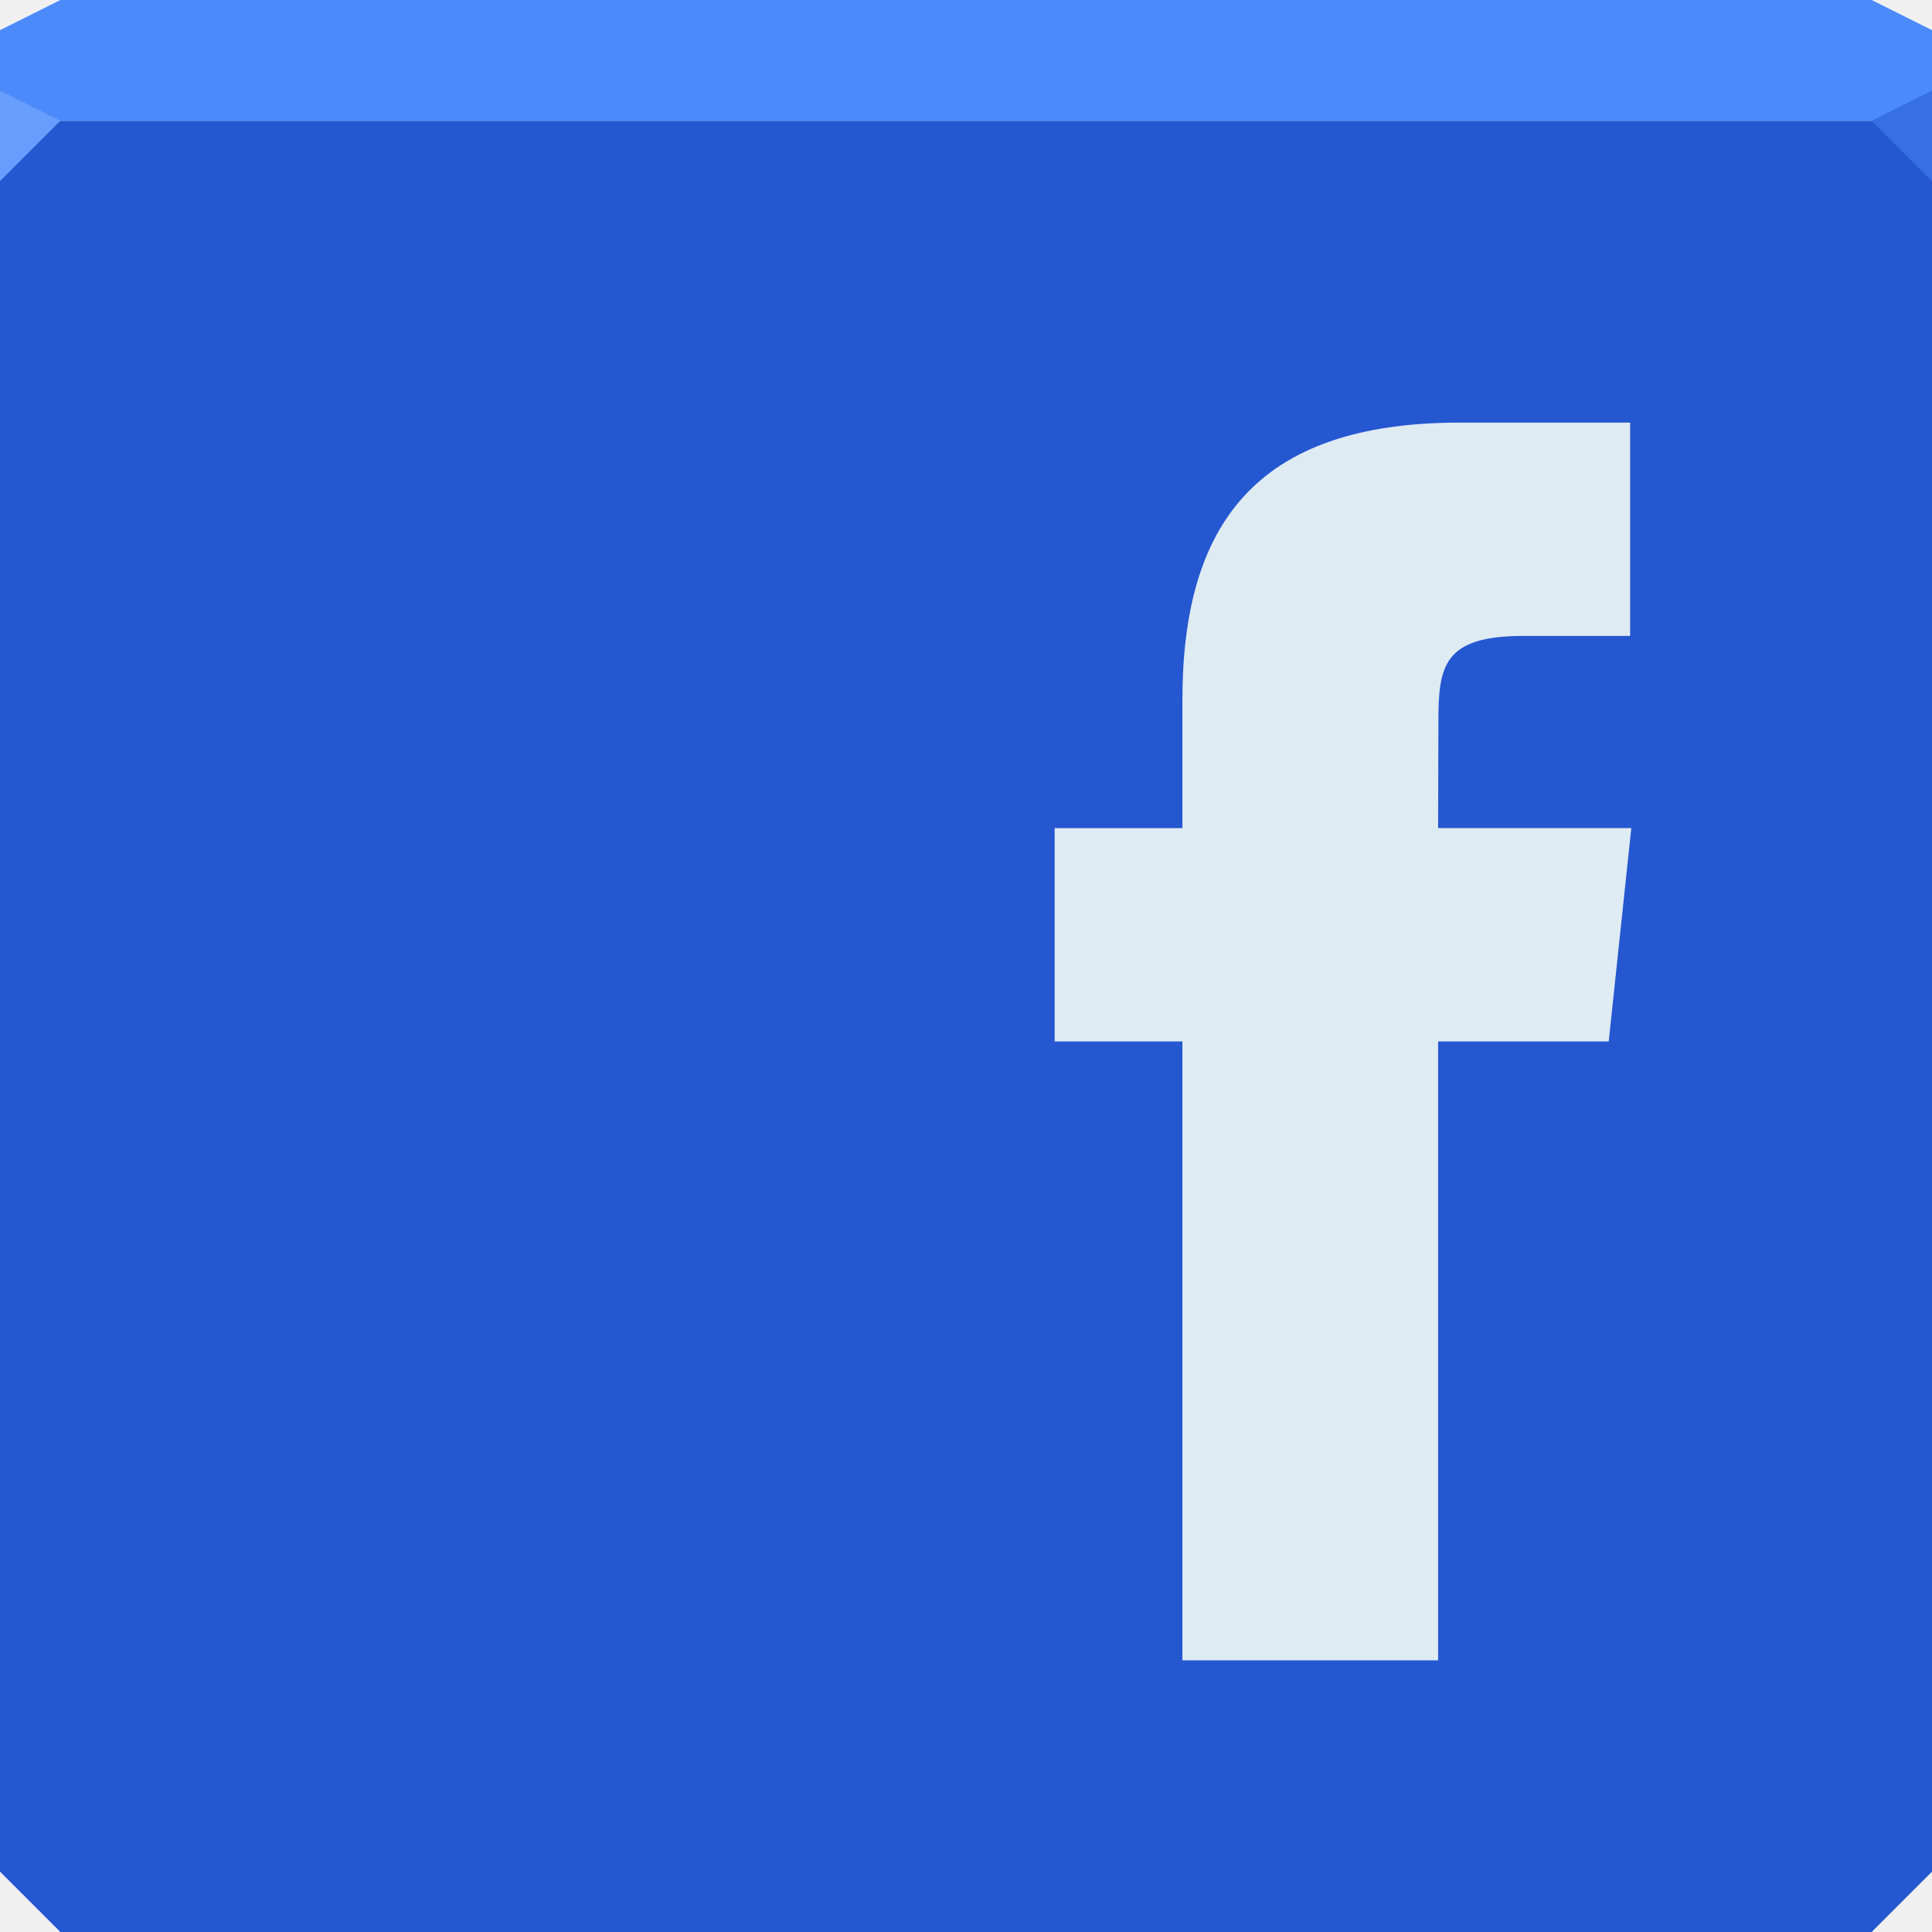
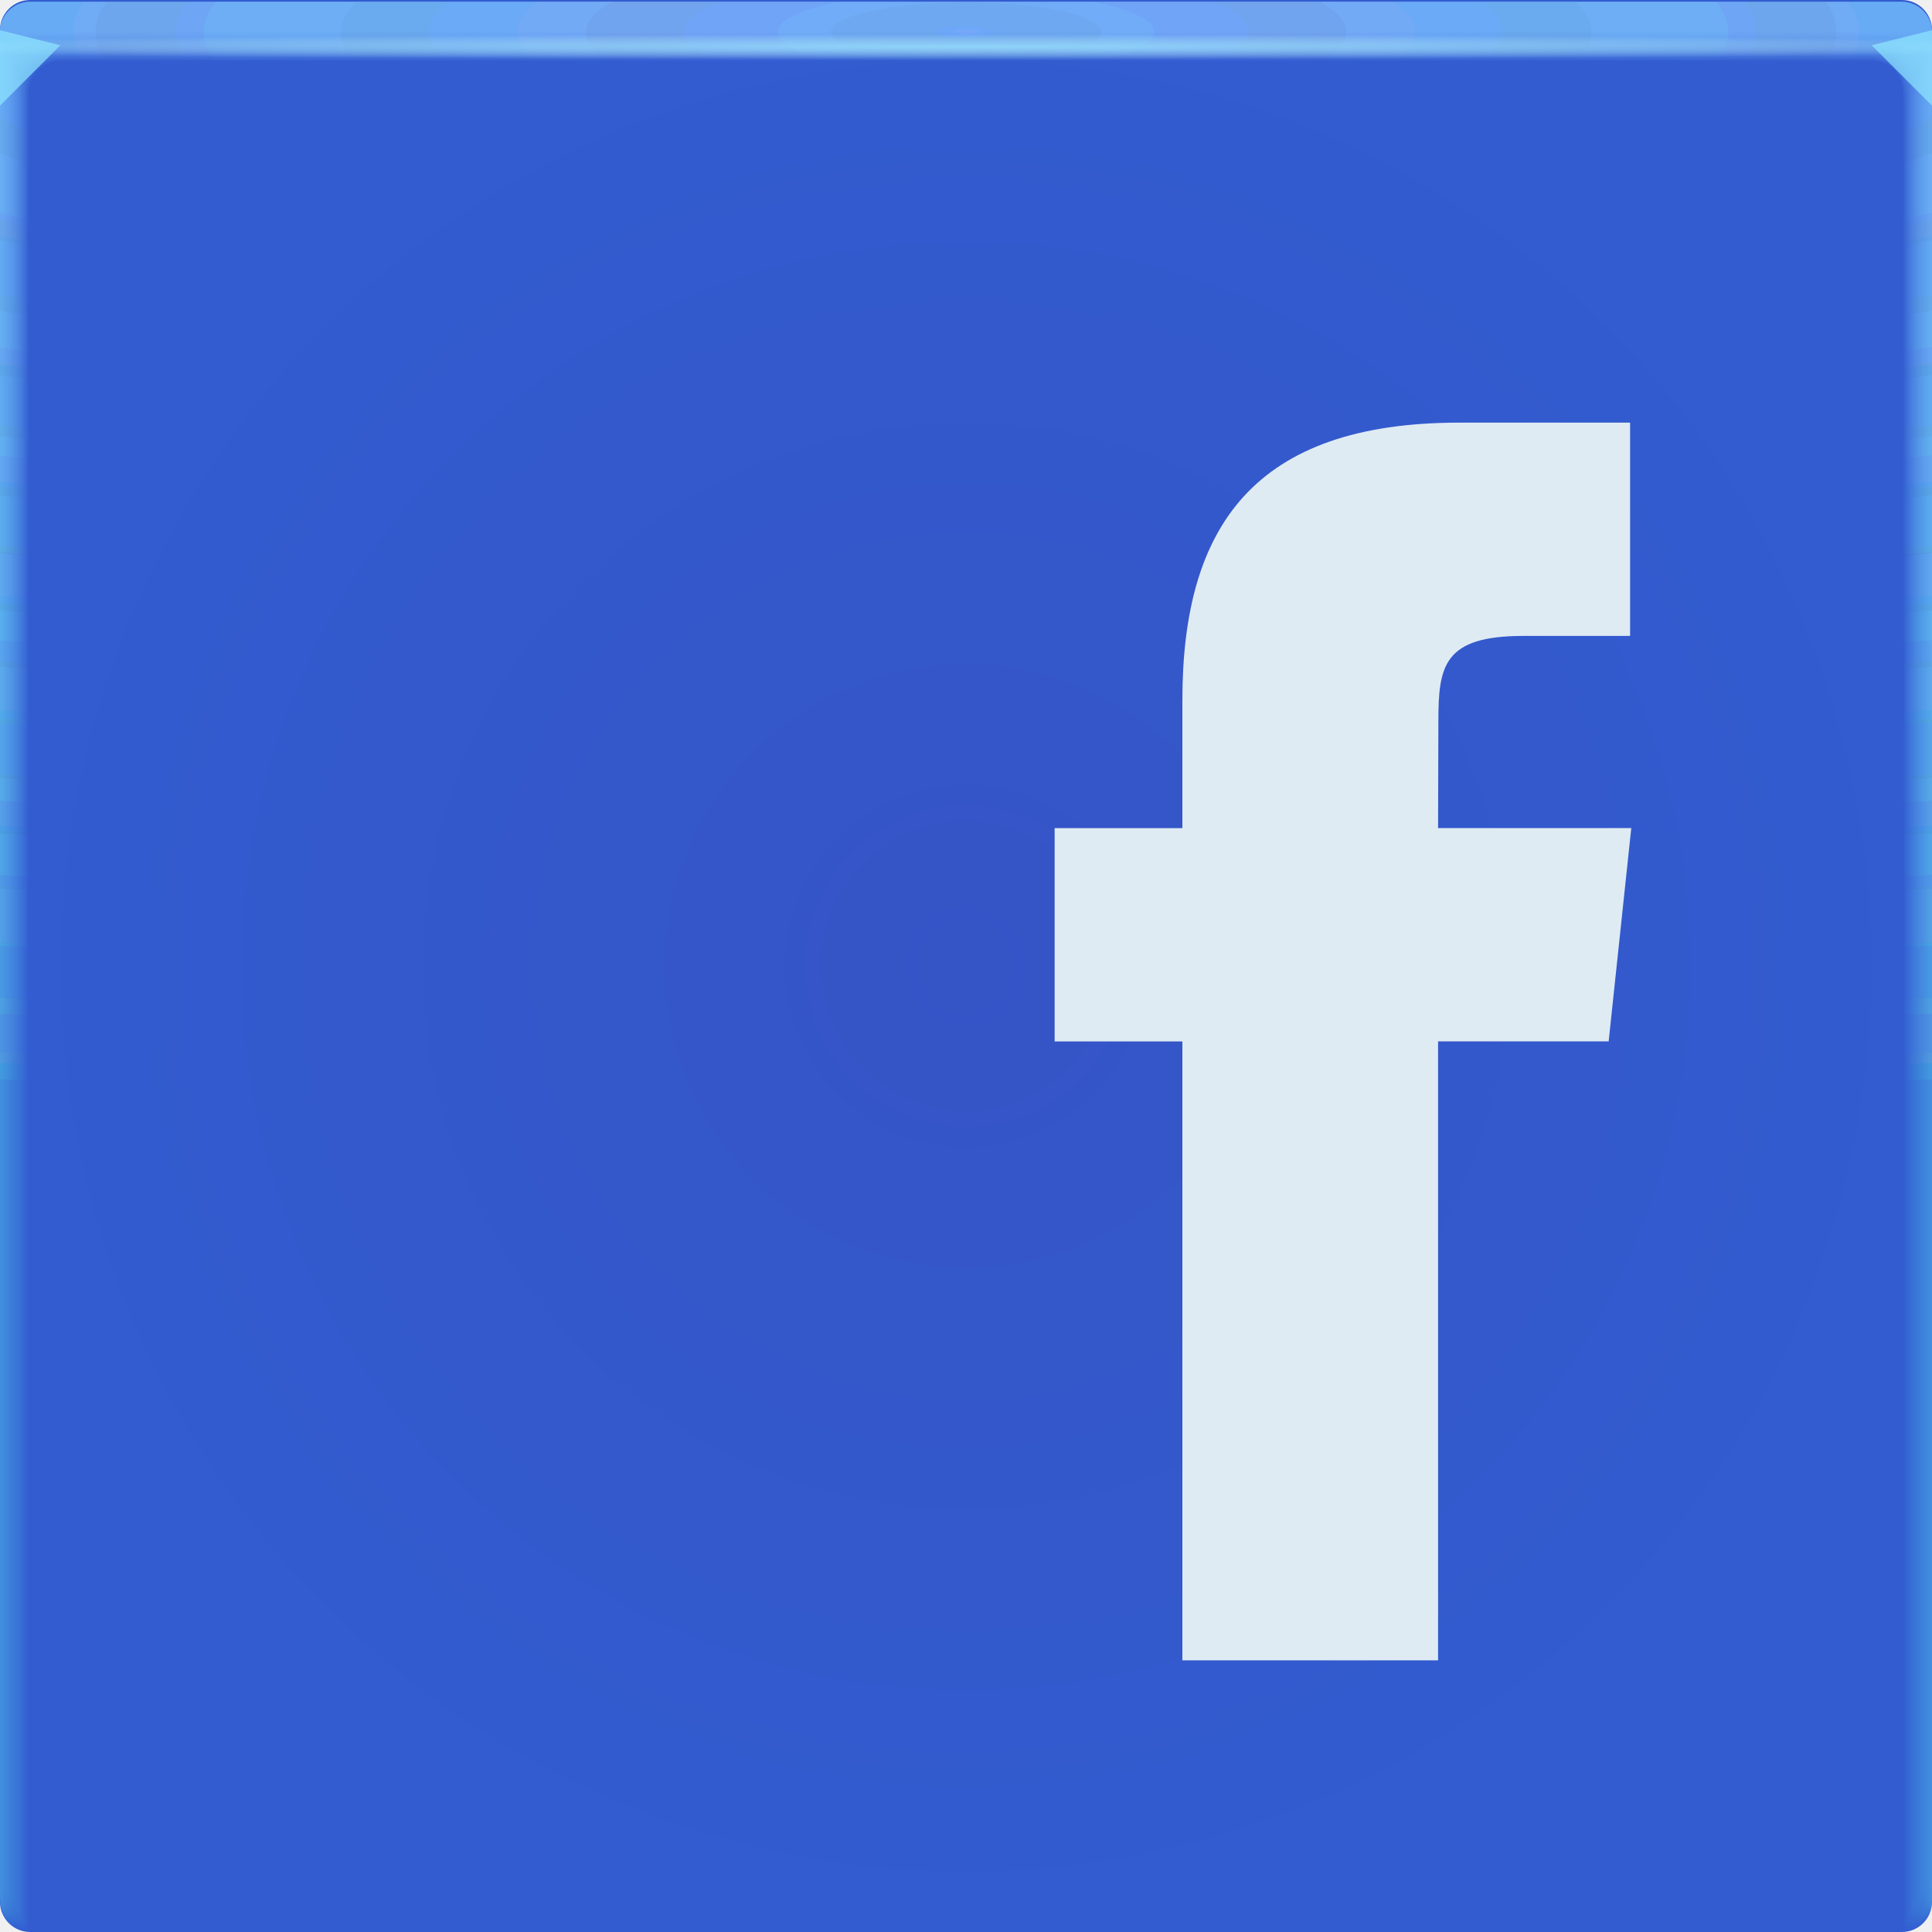
- <svg xmlns="http://www.w3.org/2000/svg" width="64" height="64" id="svg13094" version="1.1">
-   <defs id="defs13096" />
-   <path style="color:#000000;fill:#2557d1;fill-opacity:1;fill-rule:nonzero;stroke:none;stroke-width:2.286;marker:none;visibility:visible;display:inline;overflow:visible;enable-background:accumulate" d="M 0 4 L 0 34 L 0 62 L 2 64 L 32 64 L 62 64 L 64 62 L 64 34 L 64 4 L 32 4 L 0 4 z " id="path6498" />
-   <path style="color:#000000;fill:#4a8afb;fill-opacity:1;fill-rule:nonzero;stroke:none;marker:none;visibility:visible;display:inline;overflow:visible;enable-background:accumulate;stroke-width:2.286" d="M 2 0 L 0 1 L 0 4 L 32 4 L 64 4 L 64 1 L 62 0 L 32 0 L 2 0 z " id="path6502" />
-   <path style="fill:#689dfe;fill-opacity:1;fill-rule:nonzero" d="M 0,3 0,6 2,4 Z" id="path4298" />
-   <path d="M 64,6 62,4 64,3 z" id="path3028" style="fill:#376fe5;fill-opacity:1" />
-   <g id="g3043" transform="translate(-0.6250001,0.082283)" />
-   <g id="scalable" transform="matrix(1.038589,0,0,1.038589,1214.722,1878.812)" style="fill:#ffffff" />
-   <path id="path3049" d="M 47.639,55 H 39.169 V 34.498 h -4.232 v -7.065 h 4.232 V 23.191 C 39.169,17.427 41.558,14 48.348,14 h 5.652 v 7.066 h -3.533 c -2.643,0 -2.818,0.987 -2.818,2.83 l -0.01,3.536 h 6.4 L 53.291,34.498 H 47.639 V 55 z" style="fill:#dfebf3;fill-opacity:1" />
+ <svg xmlns="http://www.w3.org/2000/svg" xmlns:xlink="http://www.w3.org/1999/xlink" width="64" height="64" version="1.1">
+   <defs>
+     <radialGradient id="b-3" cx="32" cy="32" r="32" gradientUnits="userSpaceOnUse">
+       <stop stop-color="#3554c6" offset="0" />
+       <stop stop-color="#325cd0" offset="1" />
+     </radialGradient>
+     <radialGradient id="e-5-6" cx="35.574" cy="1.019" r="32" gradientTransform="matrix(0,1.1252,-5.1753,0,37.271,-39.029)" gradientUnits="userSpaceOnUse" xlink:href="#a-3-2" />
+     <linearGradient id="a-3-2">
+       <stop stop-color="#7bb4fb" stop-opacity=".11" offset="0" />
+       <stop stop-color="#6bf0ff" stop-opacity=".03" offset="1" />
+     </linearGradient>
+     <radialGradient id="f-6-9" cx="35.574" cy="1.036" r="32" gradientTransform="matrix(0,1.1252,-5.1753,0,37.363,-39.029)" gradientUnits="userSpaceOnUse" xlink:href="#a-3-2" />
+     <radialGradient id="g-2-1" cx="35.574" cy="1.055" r="32" gradientTransform="matrix(0,1.1252,-5.1753,0,37.458,-39.029)" gradientUnits="userSpaceOnUse" xlink:href="#a-3-2" />
+     <radialGradient id="h-2" cx="35.574" cy="1.071" r="32" gradientTransform="matrix(0,1.1252,-5.1753,0,37.544,-39.029)" gradientUnits="userSpaceOnUse" xlink:href="#a-3-2" />
+     <radialGradient id="i-7" cx="35.574" cy="1.091" r="32" gradientTransform="matrix(0,1.1252,-5.1753,0,37.648,-39.029)" gradientUnits="userSpaceOnUse" xlink:href="#a-3-2" />
+     <radialGradient id="j-0" cx="35.574" cy="1.113" r="32" gradientTransform="matrix(0,1.1252,-5.1753,0,37.758,-39.029)" gradientUnits="userSpaceOnUse" xlink:href="#a-3-2" />
+     <radialGradient id="k-9" cx="35.574" cy="1.135" r="32" gradientTransform="matrix(0,1.1252,-5.1753,0,37.875,-39.029)" gradientUnits="userSpaceOnUse" xlink:href="#a-3-2" />
+     <radialGradient id="l-3" cx="35.574" cy="1.159" r="32" gradientTransform="matrix(0,1.1252,-5.1753,0,38,-39.029)" gradientUnits="userSpaceOnUse" xlink:href="#a-3-2" />
+     <radialGradient id="m-6" cx="35.574" cy="1.18" r="32" gradientTransform="matrix(0,1.1252,-5.1753,0,38.107,-39.029)" gradientUnits="userSpaceOnUse" xlink:href="#a-3-2" />
+     <radialGradient id="n-0" cx="35.574" cy="1.208" r="32" gradientTransform="matrix(0,1.1252,-5.1753,0,38.252,-39.029)" gradientUnits="userSpaceOnUse" xlink:href="#a-3-2" />
+     <radialGradient id="o-6" cx="35.574" cy="1.239" r="32" gradientTransform="matrix(0,1.1252,-5.1753,0,38.411,-39.029)" gradientUnits="userSpaceOnUse" xlink:href="#a-3-2" />
+     <radialGradient id="p-2" cx="35.574" cy="1.273" r="32" gradientTransform="matrix(0,1.1252,-5.1753,0,38.587,-39.029)" gradientUnits="userSpaceOnUse" xlink:href="#a-3-2" />
+     <radialGradient id="q-6" cx="35.574" cy="1.304" r="32" gradientTransform="matrix(0,1.1252,-5.1753,0,38.75,-39.029)" gradientUnits="userSpaceOnUse" xlink:href="#a-3-2" />
+     <radialGradient id="r-1" cx="35.574" cy="1.346" r="32" gradientTransform="matrix(0,1.1252,-5.1753,0,38.966,-39.029)" gradientUnits="userSpaceOnUse" xlink:href="#a-3-2" />
+     <radialGradient id="s-8" cx="35.574" cy="1.393" r="32" gradientTransform="matrix(0,1.1252,-5.1753,0,39.208,-39.029)" gradientUnits="userSpaceOnUse" xlink:href="#a-3-2" />
+     <radialGradient id="t-7" cx="35.574" cy="1.439" r="32" gradientTransform="matrix(0,1.1252,-5.1753,0,39.446,-39.027)" gradientUnits="userSpaceOnUse" xlink:href="#a-3-2" />
+     <radialGradient id="u-9" cx="16.612" cy="1.481" r="32" gradientTransform="matrix(0 .013135 -1.2755 0 33.91 1.2789)" gradientUnits="userSpaceOnUse">
+       <stop stop-color="#9eeaff" stop-opacity=".749" offset="0" />
+       <stop stop-color="#d0fffa" stop-opacity=".004" offset="1" />
+     </radialGradient>
+   </defs>
+   <g>
+     <path d="m1 0c-0.554 0-1 0.446-1 1v62c0 0.554 0.446 1 1 1h62c0.554 0 1-0.446 1-1v-62c0-0.554-0.446-1-1-1z" fill="url(#b-3)" style="-inkscape-stroke:none;font-variation-settings:normal" />
+     <g transform="translate(8.0016e-5 .057009)">
+       <path transform="translate(0 .002)" d="m1 0c-0.554 0-1 0.446-1 1v62-0.224 0.224-62h1.752c19.15 2e-3 39.445 0 60.213 0h2.035v62-0.334 0.334-62c0.001-0.553-0.447-1.001-1-1z" fill="url(#e-5-6)" />
+       <path transform="translate(0 .002)" d="m1 0c-0.555-0.001-1.004 0.451-1 1.006v61.98-0.197c0-0.277 4e-3 -0.184 0.01 0.246 0.012 0.016 0.03-0.297 0.052-0.897v-61c0.072-9e-3 0.133-0.013 0.185-0.013 0.29-0.016 0.357-0.032 0.774-0.044 0.246-0.011 0.496-0.019 0.747-0.019 19.183 2e-3 39.392 0 60.2 0 0.346 0 0.689 0.012 1.023 0.03 0.268 0.01 0.389 0.02 0.52 0.033 0.106 0 0.22 0.01 0.427 0.028v60.744c0.027 0.754 0.05 1.148 0.059 1.123l3e-3 -0.334v0.286-61.762c0-0.143 0-0.22-2e-3 -0.224-0.005-0.552-0.46-0.995-1.012-0.986h-61.986" fill="url(#f-6-9)" />
+       <path transform="translate(0 .002)" d="m1 0c-0.555-0.001-1.004 0.451-1 1.006v61.966-0.169c0-0.245 8e-3 -0.145 0.021 0.266 0.022 0.034 0.06-0.247 0.104-0.807v-60.988c0.056-0.015 0.115-0.023 0.173-0.025 0.27-0.031 0.341-0.064 0.743-0.088 0.242-0.022 0.492-0.037 0.742-0.037 19.217 2e-3 39.34 0 60.187 0 0.347 0 0.69 0.024 1.013 0.06 0.256 0.02 0.372 0.042 0.494 0.065 0.1 0 0.206 0.02 0.398 0.057v60.731c0.055 0.703 0.102 1.052 0.119 1.003 4e-3 -0.154 6e-3 -0.265 6e-3 -0.333v0.237-61.748c0-0.139 0-0.215-3e-3 -0.224-0.011-0.468-0.347-0.864-0.807-0.952-0.071-0.014-0.144-0.021-0.217-0.02h-61.973" fill="url(#g-2-1)" />
+       <path transform="translate(0 .002)" d="m1 0c-0.555-0.001-1.004 0.45-1 1.005v61.953-0.14c0-0.213 0.012-0.107 0.031 0.287 0.034 0.05 0.091-0.198 0.156-0.718v-60.974c0.051-0.022 0.105-0.035 0.16-0.037 0.252-0.048 0.327-0.097 0.715-0.132 0.238-0.034 0.487-0.056 0.737-0.056 19.25 2e-3 39.286 0 60.173 0 0.348 0 0.688 0.036 1.001 0.09 0.244 0.029 0.356 0.062 0.47 0.098 0.091 0 0.19 0.03 0.37 0.085v60.718c0.082 0.653 0.151 0.957 0.176 0.884 7e-3 -0.152 0.01-0.262 0.01-0.333v0.188-61.734c0-0.135 0-0.21-4e-3 -0.224-0.017-0.467-0.359-0.859-0.819-0.94-0.072-0.014-0.144-0.02-0.217-0.018h-61.96" fill="url(#h-2)" />
+       <path transform="translate(0 .002)" d="m1 0c-0.555-0.001-1.004 0.45-1 1.005v61.939-0.113c0-0.18 0.015-0.068 0.042 0.308 0.045 0.067 0.121-0.149 0.208-0.629v-60.96c0.044-0.029 0.095-0.046 0.148-0.05 0.232-0.063 0.311-0.128 0.684-0.176 0.234-0.044 0.483-0.074 0.732-0.074 19.284 2e-3 39.234 0 60.16 0 0.35 0 0.689 0.048 0.991 0.12 0.232 0.039 0.34 0.083 0.444 0.13 0.085 0 0.176 0.04 0.341 0.114v60.704c0.11 0.603 0.203 0.862 0.236 0.764 0.008-0.111 0.013-0.222 0.014-0.333v0.14-61.721c0-0.13-2e-3 -0.206-6e-3 -0.224-0.024-0.466-0.37-0.852-0.83-0.927-0.073-0.013-0.146-0.019-0.22-0.017h-61.944" fill="url(#i-7)" />
+       <path transform="translate(0 .002)" d="m1 0c-0.554-0.001-1.003 0.45-1 1.004v61.926-0.084c0-0.148 0.02-0.029 0.052 0.328 0.056 0.084 0.152-0.099 0.26-0.539v-60.949c0.053-0.04 0.097-0.061 0.136-0.061 0.212-0.08 0.297-0.16 0.655-0.22 0.23-0.056 0.477-0.093 0.727-0.093 19.317 2e-3 39.18 0 60.147 0 0.35 0 0.688 0.06 0.98 0.151 0.22 0.047 0.322 0.102 0.418 0.162 0.078 0 0.162 0.049 0.313 0.142v60.69c0.137 0.553 0.253 0.767 0.295 0.645 0.01-0.11 0.015-0.221 0.017-0.332v0.09-61.705c0-0.126-2e-3 -0.202-7e-3 -0.224-0.031-0.465-0.382-0.846-0.843-0.914-0.072-0.013-0.145-0.019-0.218-0.017h-61.932" fill="url(#j-0)" />
+       <path transform="translate(0 .002)" d="m1 0c-0.554-0.001-1.003 0.45-1 1.004v61.912-0.056c0-0.117 0.023 0.01 0.063 0.349 0.067 0.1 0.182-0.05 0.312-0.45v-60.935c0.048-0.049 0.088-0.074 0.123-0.074 0.193-0.095 0.282-0.192 0.626-0.264 0.225-0.067 0.472-0.11 0.721-0.11h60.133c0.352 0 0.688 0.071 0.97 0.18 0.144 0.033 0.279 0.099 0.393 0.194 0.07 0 0.147 0.059 0.284 0.17v60.68c0.164 0.502 0.304 0.671 0.354 0.524 0.014-0.14 0.02-0.25 0.02-0.331v0.042-61.695c0-0.121-2e-3 -0.197-9e-3 -0.224-0.037-0.464-0.393-0.84-0.854-0.902-0.072-0.012-0.145-0.016-0.218-0.014h-61.918" fill="url(#k-9)" />
+       <path transform="translate(0 .002)" d="m1 0c-0.554-0.001-1.003 0.45-1 1.004v61.898-0.029c0-0.084 0.027 0.049 0.073 0.37 0.079 0.117 0.212 0 0.365-0.36v-60.923c0.043-0.057 0.079-0.086 0.11-0.086 0.174-0.112 0.267-0.225 0.596-0.309 0.23-0.083 0.472-0.126 0.717-0.129 19.385 2e-3 39.075 0 60.12 0 0.353 0 0.687 0.084 0.958 0.211 0.141 0.041 0.268 0.119 0.368 0.227 0.063 0 0.132 0.068 0.256 0.199v60.665c0.192 0.452 0.354 0.576 0.413 0.404 0.014-0.11 0.022-0.22 0.024-0.33v-61.687c0-0.117-4e-3 -0.193-0.01-0.224-0.044-0.464-0.405-0.835-0.868-0.89-0.072-0.01-0.144-0.014-0.217-0.011h-61.905" fill="url(#l-3)" />
+       <path transform="translate(0 .002)" d="m1 0c-0.554-0.001-1.003 0.449-1 1.003v61.885c0-0.052 0.03 0.087 0.084 0.39 0.09 0.135 0.242 0.05 0.416-0.27v-60.911c0.038-0.063 0.07-0.097 0.099-0.097 0.154-0.127 0.251-0.257 0.566-0.352 0.217-0.089 0.463-0.148 0.711-0.148 19.418 2e-3 39.022 0 60.107 0 0.355 0 0.687 0.096 0.947 0.242 0.138 0.049 0.257 0.139 0.343 0.258 0.056 0 0.118 0.079 0.227 0.227v60.651c0.22 0.402 0.406 0.482 0.473 0.285 0.018-0.132 0.027-0.243 0.027-0.33v-61.721c0-0.113-4e-3 -0.188-0.012-0.224-0.05-0.463-0.416-0.828-0.879-0.877-0.072-0.01-0.145-0.014-0.218-0.011h-61.89" fill="url(#m-6)" />
+       <path transform="translate(0 .002)" d="m1 0c-0.554-0.001-1.003 0.449-1 1.003v61.899c0-0.02 0.035 0.126 0.094 0.41 0.101 0.152 0.273 0.1 0.468-0.18v-60.897c0.034-0.073 0.062-0.11 0.087-0.11 0.135-0.143 0.236-0.29 0.536-0.397 0.213-0.1 0.459-0.166 0.707-0.166 19.452 2e-3 38.969 0 60.093 0 0.356 0 0.687 0.108 0.936 0.272 0.134 0.06 0.246 0.162 0.317 0.29 0.05 0 0.103 0.089 0.2 0.256v60.64c0.246 0.352 0.455 0.386 0.531 0.165 0.02-0.128 0.03-0.239 0.03-0.33v-61.755c0-0.108-4e-3 -0.184-0.013-0.224-0.057-0.462-0.428-0.821-0.891-0.864-0.072-0.009-0.145-0.012-0.218-0.01h-61.877" fill="url(#n-0)" />
+       <path transform="translate(0 .002)" d="m1 0c-0.554-0.001-1.002 0.448-1 1.002v61.913c0 0.013 0.039 0.165 0.105 0.432 0.112 0.168 0.303 0.148 0.52-0.092v-60.882c0.029-0.081 0.053-0.123 0.074-0.123 0.116-0.159 0.222-0.321 0.507-0.44 0.215-0.117 0.456-0.181 0.701-0.185 19.486 2e-3 38.916 0 60.08 0 0.357 0 0.687 0.12 0.925 0.302 0.131 0.072 0.234 0.185 0.292 0.323 0.043 0 0.089 0.098 0.171 0.284v60.626c0.275 0.302 0.507 0.29 0.591 0.046 0.022-0.125 0.034-0.236 0.034-0.33v-61.791c0-0.104-5e-3 -0.18-0.016-0.224-0.063-0.461-0.439-0.815-0.903-0.852-0.072-0.008-0.145-0.011-0.218-8e-3h-61.863" fill="url(#o-6)" />
+       <path transform="translate(0 .002)" d="m1 0c-0.554-0.001-1.002 0.448-1 1.002v61.928c0 0.045 0.042 0.203 0.115 0.453 0.123 0.184 0.333 0.197 0.572-3e-3v-60.87c0.024-0.089 0.045-0.135 0.062-0.135 0.097-0.174 0.207-0.353 0.478-0.484 0.204-0.122 0.448-0.203 0.696-0.203 19.519 2e-3 38.863 0 60.067 0 0.335-0.002 0.659 0.116 0.914 0.332 0.15 0.103 0.224 0.225 0.267 0.355 0.035 0 0.073 0.108 0.142 0.313v60.612c0.302 0.251 0.557 0.196 0.65-0.074 0.023-0.109 0.035-0.219 0.037-0.33v-61.825c0-0.1-6e-3 -0.175-0.017-0.224-0.07-0.46-0.45-0.81-0.915-0.84-0.072-0.007-0.145-0.009-0.218-7e-3h-61.85" fill="url(#p-2)" />
+       <path transform="translate(0 .002)" d="m1 0c-0.554-0.001-1.002 0.448-1 1.002v61.942c0 0.077 0.046 0.242 0.126 0.473 0.134 0.201 0.363 0.246 0.624 0.086v-60.856c0.02-0.097 0.035-0.147 0.05-0.147 0.08-0.225 0.239-0.413 0.447-0.529 0.2-0.133 0.444-0.221 0.691-0.221 19.553 2e-3 38.811 0 60.053 0 0.36 0 0.686 0.144 0.903 0.362 0.123 0.098 0.208 0.235 0.242 0.388 0.028 0 0.059 0.118 0.114 0.341v60.598c0.33 0.2 0.608 0.1 0.709-0.194 0.026-0.117 0.04-0.228 0.04-0.329v-61.86c0-0.095-6e-3 -0.17-0.018-0.224-0.076-0.459-0.462-0.803-0.927-0.827-0.073-0.006-0.145-0.007-0.218-5e-3h-61.836" fill="url(#q-6)" />
+       <path transform="translate(0 .002)" d="m1 0c-0.553-0.001-1.002 0.448-1 1.001v61.956c0 0.11 0.05 0.281 0.136 0.494 0.146 0.218 0.394 0.296 0.677 0.176v-60.843c0.014-0.105 0.026-0.16 0.036-0.16 0.062-0.237 0.212-0.441 0.419-0.572 0.196-0.144 0.439-0.24 0.686-0.24 19.586 2e-3 38.758 0 60.04 0 0.36 0 0.685 0.156 0.892 0.392 0.117 0.112 0.193 0.26 0.216 0.42 0.021 0 0.044 0.128 0.086 0.37v60.585c0.356 0.15 0.658 5e-3 0.768-0.314 0.029-0.114 0.044-0.224 0.044-0.328v-61.895c0-0.09-7e-3 -0.166-0.02-0.224-0.083-0.458-0.474-0.797-0.94-0.814-0.072-0.005-0.145-0.006-0.217-5e-3h-61.823" fill="url(#r-1)" />
+       <path transform="translate(0 .002)" d="m1 0c-0.553-0.001-1.001 0.447-1 1v61.972c0 0.142 0.054 0.32 0.147 0.515 0.156 0.241 0.453 0.349 0.728 0.265v-60.83c0.01-0.114 0.018-0.172 0.025-0.172 0.044-0.248 0.184-0.47 0.389-0.617 0.192-0.155 0.434-0.258 0.68-0.258 19.62 2e-3 38.705 0 60.027 0 0.362 0 0.686 0.168 0.882 0.422 0.11 0.127 0.176 0.286 0.19 0.453 0.015 0 0.03 0.137 0.057 0.398v60.572c0.385 0.1 0.71-0.09 0.828-0.434 0.03-0.11 0.047-0.22 0.047-0.328v-61.93c0-0.086-7e-3 -0.161-0.021-0.224-0.09-0.457-0.485-0.791-0.951-0.802-0.073-0.003-0.146-0.004-0.219-2e-3h-61.809" fill="url(#s-8)" />
+       <path d="m1 2e-3c-0.553-0.001-1.001 0.447-1 1v61.986c0 0.174 0.058 0.358 0.157 0.535 0.17 0.259 0.473 0.397 0.78 0.355v-60.816c5e-3 -0.122 0.01-0.185 0.013-0.185 0.028-0.259 0.158-0.496 0.36-0.66 0.187-0.166 0.429-0.277 0.675-0.277 19.653 2e-3 38.652 0 60.013 0 0.363 0 0.685 0.18 0.87 0.452 0.102 0.141 0.16 0.31 0.166 0.485 7e-3 0 0.015 0.147 0.028 0.427v60.558c0.412 0.05 0.76-0.186 0.887-0.553 0.033-0.106 0.05-0.217 0.05-0.328v-61.965c0.01-0.553-0.432-1.008-0.985-1.014-0.073-0.001-0.146-0.001-0.219 0h-61.795" fill="url(#t-7)" />
+       <path d="m1 0.002c-0.553-0.001-1.001 0.447-1 1v1h64v-0.998c0.001-0.553-0.447-1.001-1-1h-62z" fill="url(#u-9)" />
+     </g>
+     <path d="m0 1v2.5l2-2z" fill="#8fe8ff" fill-opacity=".69" />
+     <path d="m64 3.5-2-2 2-0.5z" fill="#8fe8ff" fill-opacity=".69" />
+   </g>
+   <path d="m47.639 55h-8.471v-20.502h-4.232v-7.065h4.232v-4.242c0-5.764 2.39-9.191 9.179-9.191h5.652v7.066h-3.533c-2.643 0-2.818 0.987-2.818 2.83l-0.01 3.536h6.4l-0.749 7.065h-5.651v20.502z" fill="#dfebf3" />
</svg>
